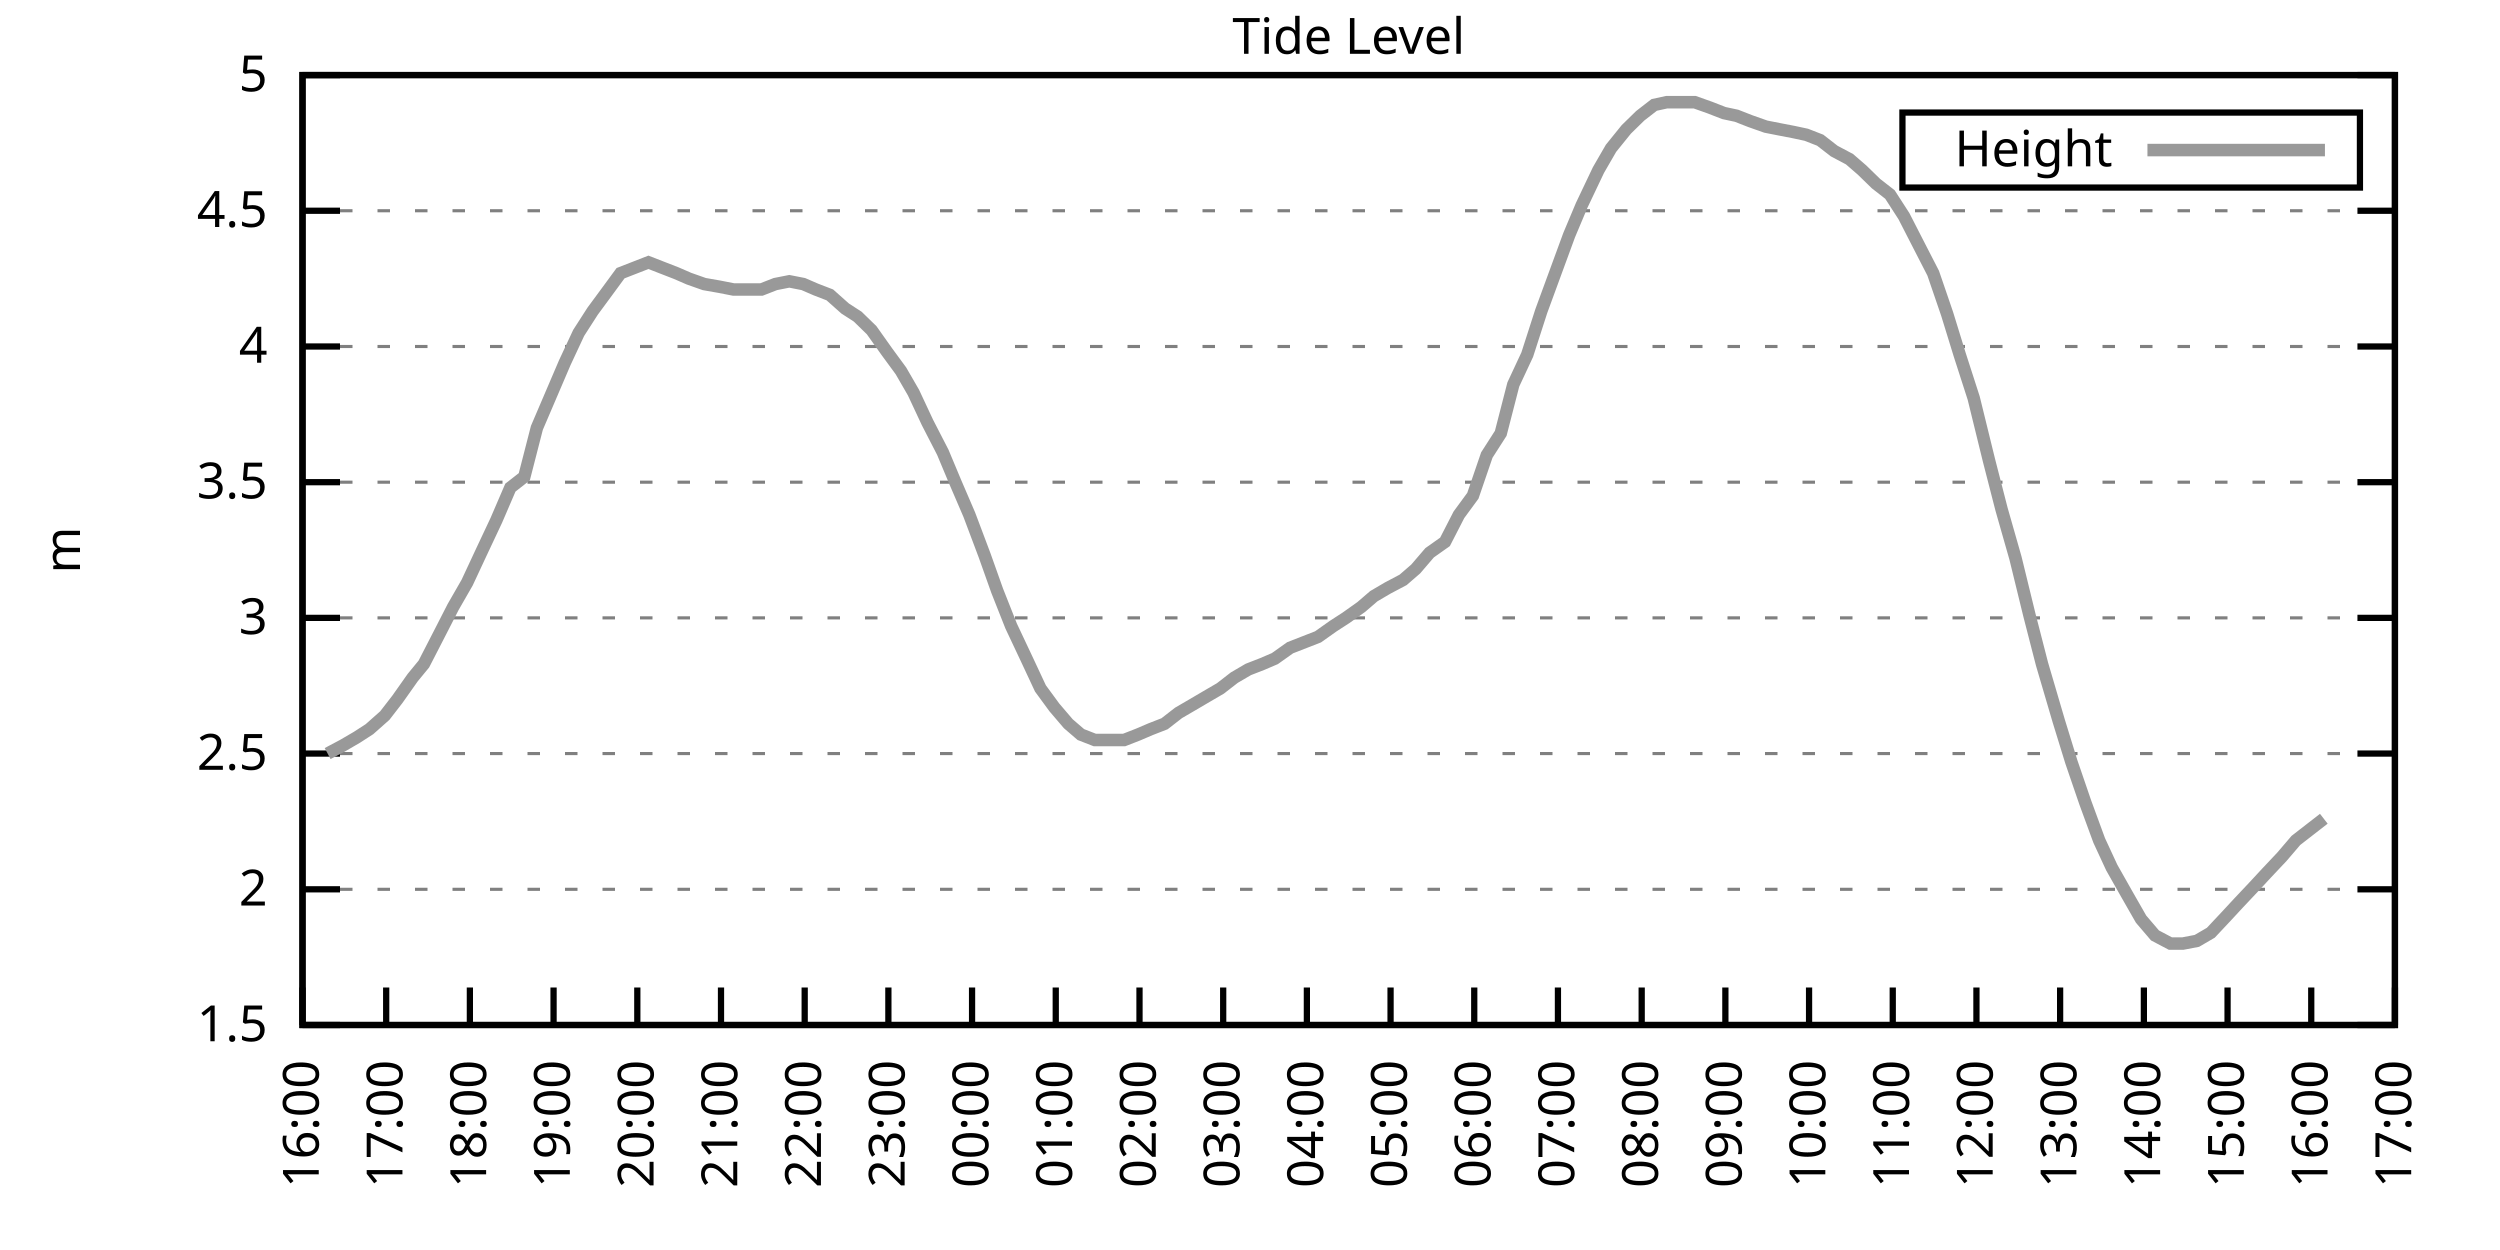
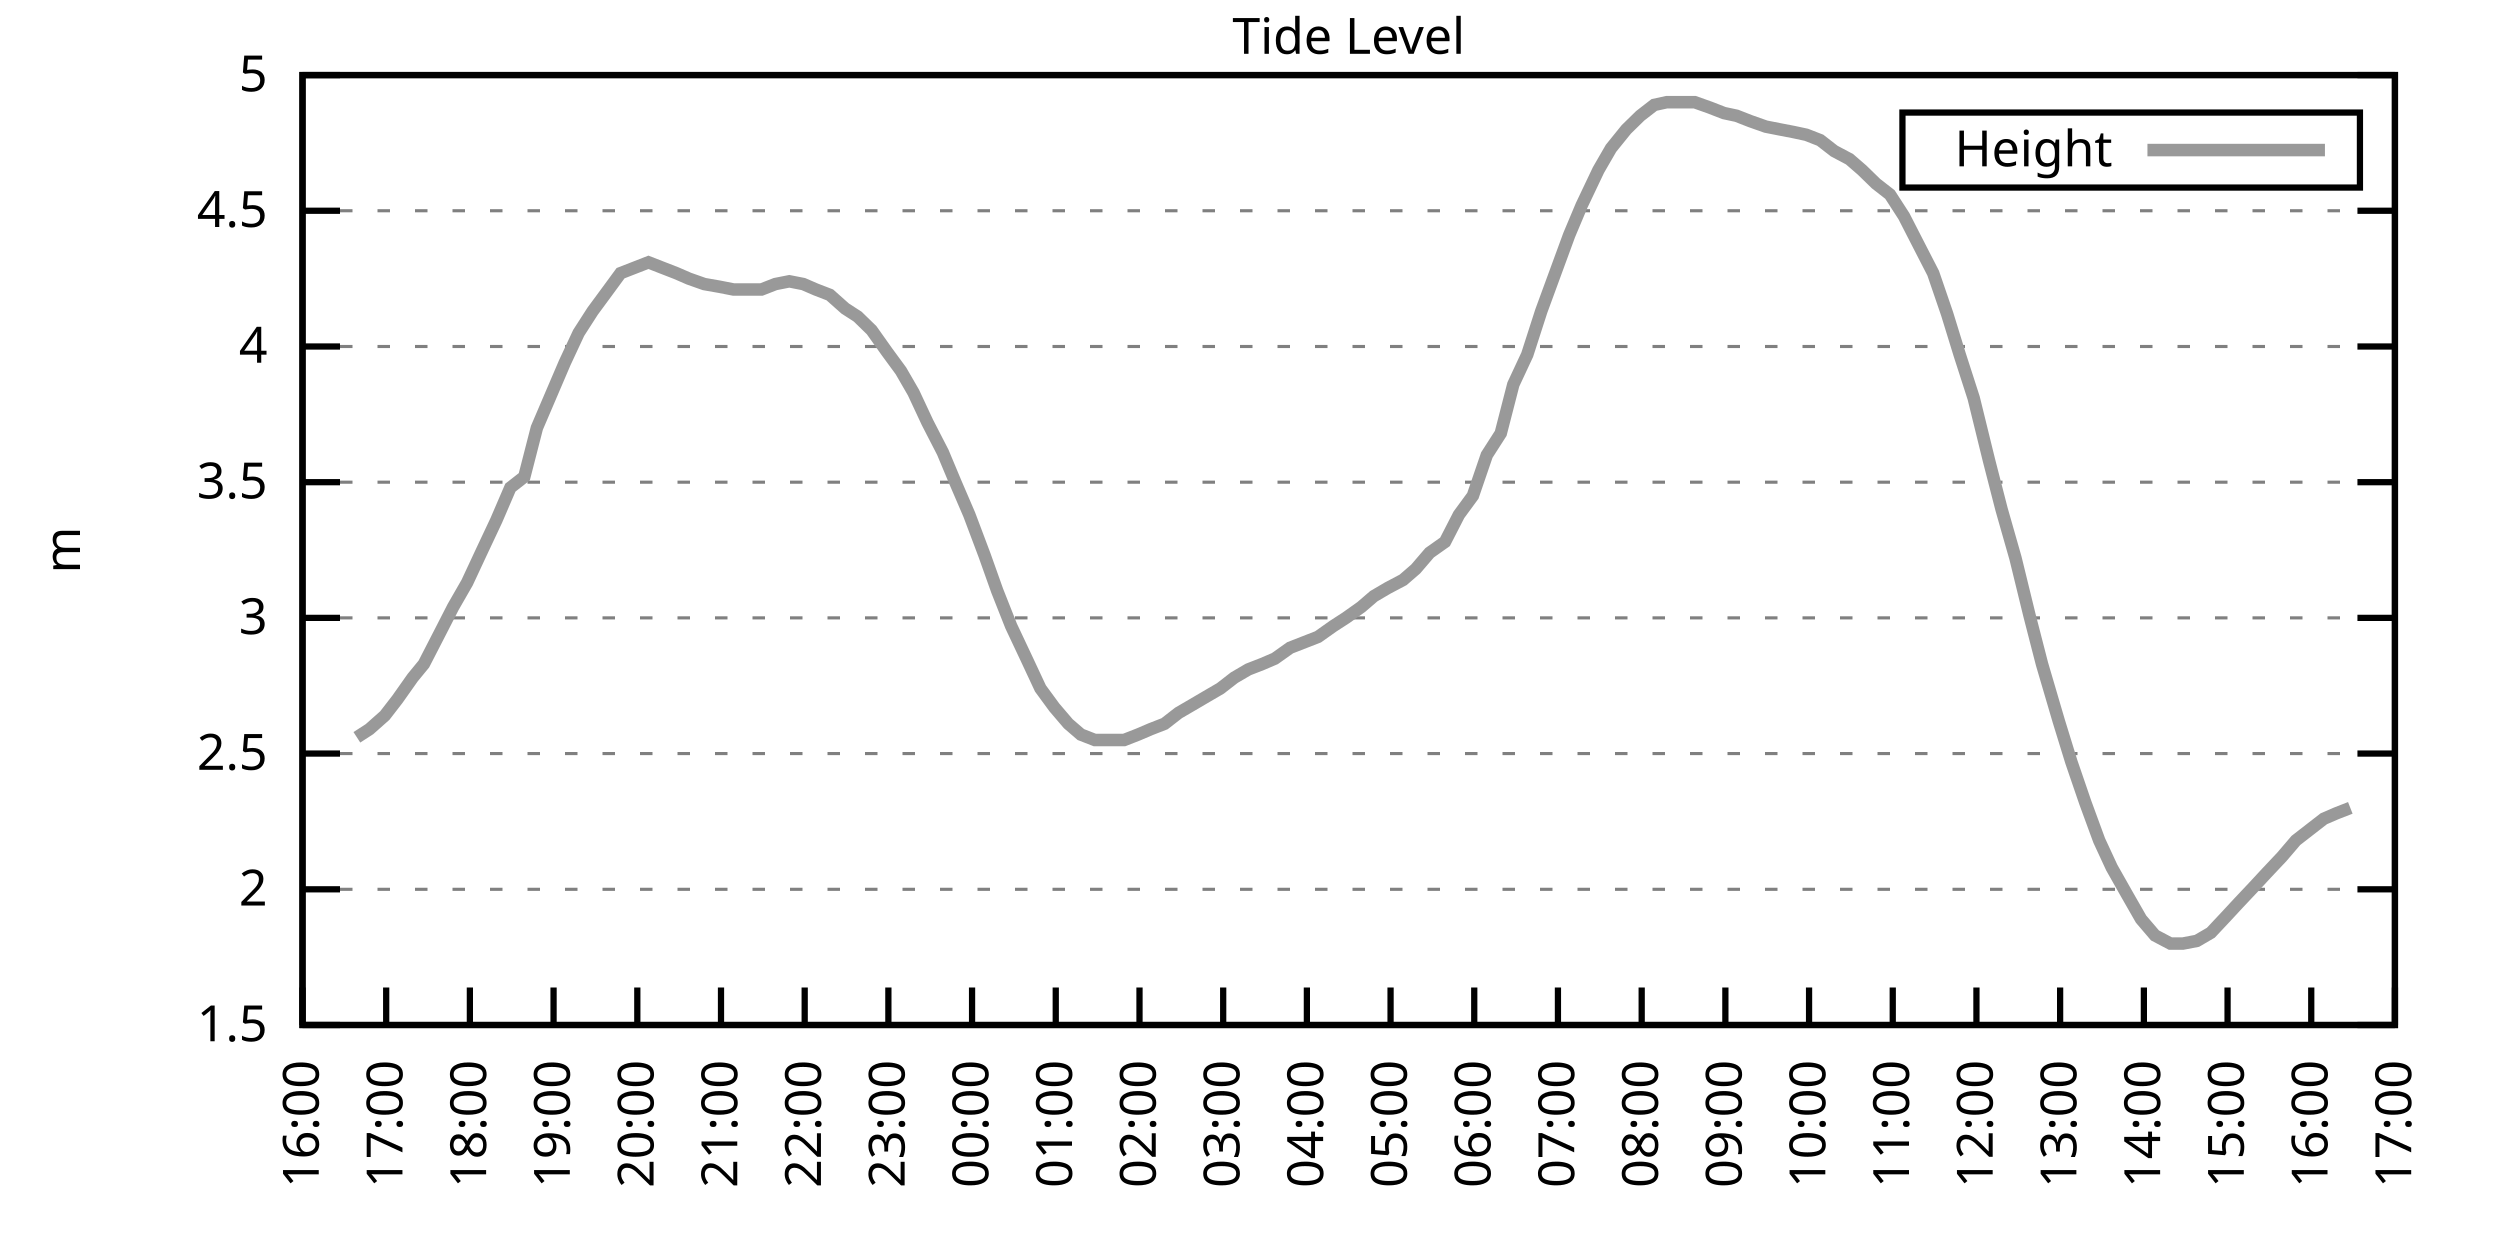
<svg xmlns="http://www.w3.org/2000/svg" xmlns:xlink="http://www.w3.org/1999/xlink" width="400" height="200" viewBox="0 0 400 200">
  <g id="gnuplot_canvas">
    <rect x="0" y="0" width="400" height="200" fill="none" />
    <defs>
      <circle id="gpDot" r="0.5" stroke-width="0.5" stroke="currentColor" />
      <path id="gpPt0" stroke-width="0.333" stroke="currentColor" d="M-1,0 h2 M0,-1 v2" />
      <path id="gpPt1" stroke-width="0.333" stroke="currentColor" d="M-1,-1 L1,1 M1,-1 L-1,1" />
      <path id="gpPt2" stroke-width="0.333" stroke="currentColor" d="M-1,0 L1,0 M0,-1 L0,1 M-1,-1 L1,1 M-1,1 L1,-1" />
      <rect id="gpPt3" stroke-width="0.333" stroke="currentColor" x="-1" y="-1" width="2" height="2" />
      <rect id="gpPt4" stroke-width="0.333" stroke="currentColor" fill="currentColor" x="-1" y="-1" width="2" height="2" />
      <circle id="gpPt5" stroke-width="0.333" stroke="currentColor" cx="0" cy="0" r="1" />
      <use xlink:href="#gpPt5" id="gpPt6" fill="currentColor" stroke="none" />
      <path id="gpPt7" stroke-width="0.333" stroke="currentColor" d="M0,-1.33 L-1.33,0.67 L1.33,0.67 z" />
      <use xlink:href="#gpPt7" id="gpPt8" fill="currentColor" stroke="none" />
      <use xlink:href="#gpPt7" id="gpPt9" stroke="currentColor" transform="rotate(180)" />
      <use xlink:href="#gpPt9" id="gpPt10" fill="currentColor" stroke="none" />
      <use xlink:href="#gpPt3" id="gpPt11" stroke="currentColor" transform="rotate(45)" />
      <use xlink:href="#gpPt11" id="gpPt12" fill="currentColor" stroke="none" />
      <path id="gpPt13" stroke-width="0.333" stroke="currentColor" d="M0,1.330 L1.265,0.411 L0.782,-1.067 L-0.782,-1.076 L-1.265,0.411 z" />
      <use xlink:href="#gpPt13" id="gpPt14" fill="currentColor" stroke="none" />
      <filter id="textbox" filterUnits="objectBoundingBox" x="0" y="0" height="1" width="1">
        <feFlood flood-color="white" flood-opacity="1" result="bgnd" />
        <feComposite in="SourceGraphic" in2="bgnd" operator="atop" />
      </filter>
      <filter id="greybox" filterUnits="objectBoundingBox" x="0" y="0" height="1" width="1">
        <feFlood flood-color="lightgrey" flood-opacity="1" result="grey" />
        <feComposite in="SourceGraphic" in2="grey" operator="atop" />
      </filter>
    </defs>
    <g fill="none" color="white" stroke="currentColor" stroke-width="1.00" stroke-linecap="butt" stroke-linejoin="miter">
</g>
    <g fill="none" color="black" stroke="currentColor" stroke-width="1.00" stroke-linecap="butt" stroke-linejoin="miter">
      <g stroke="none" shape-rendering="crispEdges">
        <polygon fill="rgb(255, 255, 255)" points="48.40,164.00 383.18,164.00 383.18,12.02 48.40,12.02 " />
      </g>
    </g>
    <g fill="none" color="black" stroke="currentColor" stroke-width="1.00" stroke-linecap="butt" stroke-linejoin="miter">
</g>
    <g fill="none" color="black" stroke="black" stroke-width="0.50" stroke-linecap="butt" stroke-linejoin="miter">
</g>
    <g fill="none" color="gray" stroke="currentColor" stroke-width="0.50" stroke-linecap="butt" stroke-linejoin="miter">
      <path stroke="gray" stroke-dasharray="2,4" class="gridline" d="M48.40,164.00 L383.19,164.00  " />
    </g>
    <g fill="none" color="gray" stroke="gray" stroke-width="1.00" stroke-linecap="butt" stroke-linejoin="miter">
</g>
    <g fill="none" color="black" stroke="currentColor" stroke-width="1.00" stroke-linecap="butt" stroke-linejoin="miter">
      <path stroke="black" d="M48.40,164.00 L54.40,164.00 M383.19,164.00 L377.19,164.00  " />
      <g transform="translate(42.80,166.60)" stroke="none" fill="black" font-family="Sans" font-size="8.00" text-anchor="end">
        <text>
          <tspan font-family="Sans"> 1.5</tspan>
        </text>
      </g>
    </g>
    <g fill="none" color="black" stroke="currentColor" stroke-width="1.00" stroke-linecap="butt" stroke-linejoin="miter">
</g>
    <g fill="none" color="black" stroke="black" stroke-width="0.50" stroke-linecap="butt" stroke-linejoin="miter">
</g>
    <g fill="none" color="gray" stroke="currentColor" stroke-width="0.50" stroke-linecap="butt" stroke-linejoin="miter">
      <path stroke="gray" stroke-dasharray="2,4" class="gridline" d="M48.40,142.29 L383.19,142.29  " />
    </g>
    <g fill="none" color="gray" stroke="gray" stroke-width="1.00" stroke-linecap="butt" stroke-linejoin="miter">
</g>
    <g fill="none" color="black" stroke="currentColor" stroke-width="1.00" stroke-linecap="butt" stroke-linejoin="miter">
      <path stroke="black" d="M48.40,142.29 L54.40,142.29 M383.19,142.29 L377.19,142.29  " />
      <g transform="translate(42.80,144.89)" stroke="none" fill="black" font-family="Sans" font-size="8.00" text-anchor="end">
        <text>
          <tspan font-family="Sans"> 2</tspan>
        </text>
      </g>
    </g>
    <g fill="none" color="black" stroke="currentColor" stroke-width="1.00" stroke-linecap="butt" stroke-linejoin="miter">
</g>
    <g fill="none" color="black" stroke="black" stroke-width="0.50" stroke-linecap="butt" stroke-linejoin="miter">
</g>
    <g fill="none" color="gray" stroke="currentColor" stroke-width="0.50" stroke-linecap="butt" stroke-linejoin="miter">
      <path stroke="gray" stroke-dasharray="2,4" class="gridline" d="M48.40,120.57 L383.19,120.57  " />
    </g>
    <g fill="none" color="gray" stroke="gray" stroke-width="1.00" stroke-linecap="butt" stroke-linejoin="miter">
</g>
    <g fill="none" color="black" stroke="currentColor" stroke-width="1.00" stroke-linecap="butt" stroke-linejoin="miter">
      <path stroke="black" d="M48.40,120.57 L54.40,120.57 M383.19,120.57 L377.19,120.57  " />
      <g transform="translate(42.80,123.17)" stroke="none" fill="black" font-family="Sans" font-size="8.00" text-anchor="end">
        <text>
          <tspan font-family="Sans"> 2.5</tspan>
        </text>
      </g>
    </g>
    <g fill="none" color="black" stroke="currentColor" stroke-width="1.00" stroke-linecap="butt" stroke-linejoin="miter">
</g>
    <g fill="none" color="black" stroke="black" stroke-width="0.50" stroke-linecap="butt" stroke-linejoin="miter">
</g>
    <g fill="none" color="gray" stroke="currentColor" stroke-width="0.50" stroke-linecap="butt" stroke-linejoin="miter">
      <path stroke="gray" stroke-dasharray="2,4" class="gridline" d="M48.40,98.86 L383.19,98.86  " />
    </g>
    <g fill="none" color="gray" stroke="gray" stroke-width="1.00" stroke-linecap="butt" stroke-linejoin="miter">
</g>
    <g fill="none" color="black" stroke="currentColor" stroke-width="1.00" stroke-linecap="butt" stroke-linejoin="miter">
      <path stroke="black" d="M48.40,98.86 L54.40,98.86 M383.19,98.86 L377.19,98.86  " />
      <g transform="translate(42.80,101.46)" stroke="none" fill="black" font-family="Sans" font-size="8.00" text-anchor="end">
        <text>
          <tspan font-family="Sans"> 3</tspan>
        </text>
      </g>
    </g>
    <g fill="none" color="black" stroke="currentColor" stroke-width="1.00" stroke-linecap="butt" stroke-linejoin="miter">
</g>
    <g fill="none" color="black" stroke="black" stroke-width="0.50" stroke-linecap="butt" stroke-linejoin="miter">
</g>
    <g fill="none" color="gray" stroke="currentColor" stroke-width="0.50" stroke-linecap="butt" stroke-linejoin="miter">
      <path stroke="gray" stroke-dasharray="2,4" class="gridline" d="M48.40,77.15 L383.19,77.15  " />
    </g>
    <g fill="none" color="gray" stroke="gray" stroke-width="1.00" stroke-linecap="butt" stroke-linejoin="miter">
</g>
    <g fill="none" color="black" stroke="currentColor" stroke-width="1.00" stroke-linecap="butt" stroke-linejoin="miter">
      <path stroke="black" d="M48.40,77.15 L54.40,77.15 M383.19,77.15 L377.19,77.15  " />
      <g transform="translate(42.80,79.75)" stroke="none" fill="black" font-family="Sans" font-size="8.00" text-anchor="end">
        <text>
          <tspan font-family="Sans"> 3.5</tspan>
        </text>
      </g>
    </g>
    <g fill="none" color="black" stroke="currentColor" stroke-width="1.00" stroke-linecap="butt" stroke-linejoin="miter">
</g>
    <g fill="none" color="black" stroke="black" stroke-width="0.50" stroke-linecap="butt" stroke-linejoin="miter">
</g>
    <g fill="none" color="gray" stroke="currentColor" stroke-width="0.50" stroke-linecap="butt" stroke-linejoin="miter">
      <path stroke="gray" stroke-dasharray="2,4" class="gridline" d="M48.40,55.44 L383.19,55.44  " />
    </g>
    <g fill="none" color="gray" stroke="gray" stroke-width="1.00" stroke-linecap="butt" stroke-linejoin="miter">
</g>
    <g fill="none" color="black" stroke="currentColor" stroke-width="1.00" stroke-linecap="butt" stroke-linejoin="miter">
      <path stroke="black" d="M48.40,55.44 L54.40,55.44 M383.19,55.44 L377.19,55.44  " />
      <g transform="translate(42.80,58.04)" stroke="none" fill="black" font-family="Sans" font-size="8.00" text-anchor="end">
        <text>
          <tspan font-family="Sans"> 4</tspan>
        </text>
      </g>
    </g>
    <g fill="none" color="black" stroke="currentColor" stroke-width="1.00" stroke-linecap="butt" stroke-linejoin="miter">
</g>
    <g fill="none" color="black" stroke="black" stroke-width="0.50" stroke-linecap="butt" stroke-linejoin="miter">
</g>
    <g fill="none" color="gray" stroke="currentColor" stroke-width="0.50" stroke-linecap="butt" stroke-linejoin="miter">
      <path stroke="gray" stroke-dasharray="2,4" class="gridline" d="M48.40,33.72 L383.19,33.72  " />
    </g>
    <g fill="none" color="gray" stroke="gray" stroke-width="1.00" stroke-linecap="butt" stroke-linejoin="miter">
</g>
    <g fill="none" color="black" stroke="currentColor" stroke-width="1.00" stroke-linecap="butt" stroke-linejoin="miter">
      <path stroke="black" d="M48.40,33.72 L54.40,33.72 M383.19,33.72 L377.19,33.72  " />
      <g transform="translate(42.80,36.32)" stroke="none" fill="black" font-family="Sans" font-size="8.00" text-anchor="end">
        <text>
          <tspan font-family="Sans"> 4.5</tspan>
        </text>
      </g>
    </g>
    <g fill="none" color="black" stroke="currentColor" stroke-width="1.00" stroke-linecap="butt" stroke-linejoin="miter">
</g>
    <g fill="none" color="black" stroke="black" stroke-width="0.50" stroke-linecap="butt" stroke-linejoin="miter">
</g>
    <g fill="none" color="gray" stroke="currentColor" stroke-width="0.50" stroke-linecap="butt" stroke-linejoin="miter">
      <path stroke="gray" stroke-dasharray="2,4" class="gridline" d="M48.40,12.01 L383.19,12.01  " />
    </g>
    <g fill="none" color="gray" stroke="gray" stroke-width="1.00" stroke-linecap="butt" stroke-linejoin="miter">
</g>
    <g fill="none" color="black" stroke="currentColor" stroke-width="1.00" stroke-linecap="butt" stroke-linejoin="miter">
      <path stroke="black" d="M48.40,12.01 L54.40,12.01 M383.19,12.01 L377.19,12.01  " />
      <g transform="translate(42.80,14.61)" stroke="none" fill="black" font-family="Sans" font-size="8.00" text-anchor="end">
        <text>
          <tspan font-family="Sans"> 5</tspan>
        </text>
      </g>
    </g>
    <g fill="none" color="black" stroke="currentColor" stroke-width="1.00" stroke-linecap="butt" stroke-linejoin="miter">
      <path stroke="black" d="M48.40,164.00 L48.40,158.00  " />
      <g transform="translate(51.00,169.60) rotate(270.00)" stroke="none" fill="black" font-family="Sans" font-size="8.00" text-anchor="end">
        <text>
          <tspan font-family="Sans">16:00</tspan>
        </text>
      </g>
    </g>
    <g fill="none" color="black" stroke="currentColor" stroke-width="1.00" stroke-linecap="butt" stroke-linejoin="miter">
      <path stroke="black" d="M61.79,164.00 L61.79,158.00  " />
      <g transform="translate(64.39,169.60) rotate(270.00)" stroke="none" fill="black" font-family="Sans" font-size="8.00" text-anchor="end">
        <text>
          <tspan font-family="Sans">17:00</tspan>
        </text>
      </g>
    </g>
    <g fill="none" color="black" stroke="currentColor" stroke-width="1.00" stroke-linecap="butt" stroke-linejoin="miter">
      <path stroke="black" d="M75.18,164.00 L75.18,158.00  " />
      <g transform="translate(77.78,169.60) rotate(270.00)" stroke="none" fill="black" font-family="Sans" font-size="8.00" text-anchor="end">
        <text>
          <tspan font-family="Sans">18:00</tspan>
        </text>
      </g>
    </g>
    <g fill="none" color="black" stroke="currentColor" stroke-width="1.00" stroke-linecap="butt" stroke-linejoin="miter">
      <path stroke="black" d="M88.57,164.00 L88.57,158.00  " />
      <g transform="translate(91.17,169.60) rotate(270.00)" stroke="none" fill="black" font-family="Sans" font-size="8.00" text-anchor="end">
        <text>
          <tspan font-family="Sans">19:00</tspan>
        </text>
      </g>
    </g>
    <g fill="none" color="black" stroke="currentColor" stroke-width="1.00" stroke-linecap="butt" stroke-linejoin="miter">
      <path stroke="black" d="M101.97,164.00 L101.97,158.00  " />
      <g transform="translate(104.57,169.60) rotate(270.00)" stroke="none" fill="black" font-family="Sans" font-size="8.00" text-anchor="end">
        <text>
          <tspan font-family="Sans">20:00</tspan>
        </text>
      </g>
    </g>
    <g fill="none" color="black" stroke="currentColor" stroke-width="1.00" stroke-linecap="butt" stroke-linejoin="miter">
      <path stroke="black" d="M115.36,164.00 L115.36,158.00  " />
      <g transform="translate(117.96,169.60) rotate(270.00)" stroke="none" fill="black" font-family="Sans" font-size="8.00" text-anchor="end">
        <text>
          <tspan font-family="Sans">21:00</tspan>
        </text>
      </g>
    </g>
    <g fill="none" color="black" stroke="currentColor" stroke-width="1.00" stroke-linecap="butt" stroke-linejoin="miter">
      <path stroke="black" d="M128.75,164.00 L128.75,158.00  " />
      <g transform="translate(131.35,169.60) rotate(270.00)" stroke="none" fill="black" font-family="Sans" font-size="8.00" text-anchor="end">
        <text>
          <tspan font-family="Sans">22:00</tspan>
        </text>
      </g>
    </g>
    <g fill="none" color="black" stroke="currentColor" stroke-width="1.00" stroke-linecap="butt" stroke-linejoin="miter">
      <path stroke="black" d="M142.14,164.00 L142.14,158.00  " />
      <g transform="translate(144.74,169.60) rotate(270.00)" stroke="none" fill="black" font-family="Sans" font-size="8.00" text-anchor="end">
        <text>
          <tspan font-family="Sans">23:00</tspan>
        </text>
      </g>
    </g>
    <g fill="none" color="black" stroke="currentColor" stroke-width="1.00" stroke-linecap="butt" stroke-linejoin="miter">
      <path stroke="black" d="M155.53,164.00 L155.53,158.00  " />
      <g transform="translate(158.13,169.60) rotate(270.00)" stroke="none" fill="black" font-family="Sans" font-size="8.00" text-anchor="end">
        <text>
          <tspan font-family="Sans">00:00</tspan>
        </text>
      </g>
    </g>
    <g fill="none" color="black" stroke="currentColor" stroke-width="1.00" stroke-linecap="butt" stroke-linejoin="miter">
      <path stroke="black" d="M168.92,164.00 L168.92,158.00  " />
      <g transform="translate(171.52,169.60) rotate(270.00)" stroke="none" fill="black" font-family="Sans" font-size="8.00" text-anchor="end">
        <text>
          <tspan font-family="Sans">01:00</tspan>
        </text>
      </g>
    </g>
    <g fill="none" color="black" stroke="currentColor" stroke-width="1.00" stroke-linecap="butt" stroke-linejoin="miter">
      <path stroke="black" d="M182.32,164.00 L182.32,158.00  " />
      <g transform="translate(184.92,169.60) rotate(270.00)" stroke="none" fill="black" font-family="Sans" font-size="8.00" text-anchor="end">
        <text>
          <tspan font-family="Sans">02:00</tspan>
        </text>
      </g>
    </g>
    <g fill="none" color="black" stroke="currentColor" stroke-width="1.00" stroke-linecap="butt" stroke-linejoin="miter">
      <path stroke="black" d="M195.71,164.00 L195.71,158.00  " />
      <g transform="translate(198.31,169.60) rotate(270.00)" stroke="none" fill="black" font-family="Sans" font-size="8.00" text-anchor="end">
        <text>
          <tspan font-family="Sans">03:00</tspan>
        </text>
      </g>
    </g>
    <g fill="none" color="black" stroke="currentColor" stroke-width="1.00" stroke-linecap="butt" stroke-linejoin="miter">
      <path stroke="black" d="M209.10,164.00 L209.10,158.00  " />
      <g transform="translate(211.70,169.60) rotate(270.00)" stroke="none" fill="black" font-family="Sans" font-size="8.00" text-anchor="end">
        <text>
          <tspan font-family="Sans">04:00</tspan>
        </text>
      </g>
    </g>
    <g fill="none" color="black" stroke="currentColor" stroke-width="1.00" stroke-linecap="butt" stroke-linejoin="miter">
      <path stroke="black" d="M222.49,164.00 L222.49,158.00  " />
      <g transform="translate(225.09,169.60) rotate(270.00)" stroke="none" fill="black" font-family="Sans" font-size="8.00" text-anchor="end">
        <text>
          <tspan font-family="Sans">05:00</tspan>
        </text>
      </g>
    </g>
    <g fill="none" color="black" stroke="currentColor" stroke-width="1.00" stroke-linecap="butt" stroke-linejoin="miter">
      <path stroke="black" d="M235.88,164.00 L235.88,158.00  " />
      <g transform="translate(238.48,169.60) rotate(270.00)" stroke="none" fill="black" font-family="Sans" font-size="8.00" text-anchor="end">
        <text>
          <tspan font-family="Sans">06:00</tspan>
        </text>
      </g>
    </g>
    <g fill="none" color="black" stroke="currentColor" stroke-width="1.00" stroke-linecap="butt" stroke-linejoin="miter">
      <path stroke="black" d="M249.27,164.00 L249.27,158.00  " />
      <g transform="translate(251.87,169.60) rotate(270.00)" stroke="none" fill="black" font-family="Sans" font-size="8.00" text-anchor="end">
        <text>
          <tspan font-family="Sans">07:00</tspan>
        </text>
      </g>
    </g>
    <g fill="none" color="black" stroke="currentColor" stroke-width="1.00" stroke-linecap="butt" stroke-linejoin="miter">
      <path stroke="black" d="M262.67,164.00 L262.67,158.00  " />
      <g transform="translate(265.27,169.60) rotate(270.00)" stroke="none" fill="black" font-family="Sans" font-size="8.00" text-anchor="end">
        <text>
          <tspan font-family="Sans">08:00</tspan>
        </text>
      </g>
    </g>
    <g fill="none" color="black" stroke="currentColor" stroke-width="1.00" stroke-linecap="butt" stroke-linejoin="miter">
      <path stroke="black" d="M276.06,164.00 L276.06,158.00  " />
      <g transform="translate(278.66,169.60) rotate(270.00)" stroke="none" fill="black" font-family="Sans" font-size="8.00" text-anchor="end">
        <text>
          <tspan font-family="Sans">09:00</tspan>
        </text>
      </g>
    </g>
    <g fill="none" color="black" stroke="currentColor" stroke-width="1.00" stroke-linecap="butt" stroke-linejoin="miter">
      <path stroke="black" d="M289.45,164.00 L289.45,158.00  " />
      <g transform="translate(292.05,169.60) rotate(270.00)" stroke="none" fill="black" font-family="Sans" font-size="8.00" text-anchor="end">
        <text>
          <tspan font-family="Sans">10:00</tspan>
        </text>
      </g>
    </g>
    <g fill="none" color="black" stroke="currentColor" stroke-width="1.00" stroke-linecap="butt" stroke-linejoin="miter">
      <path stroke="black" d="M302.84,164.00 L302.84,158.00  " />
      <g transform="translate(305.44,169.60) rotate(270.00)" stroke="none" fill="black" font-family="Sans" font-size="8.00" text-anchor="end">
        <text>
          <tspan font-family="Sans">11:00</tspan>
        </text>
      </g>
    </g>
    <g fill="none" color="black" stroke="currentColor" stroke-width="1.00" stroke-linecap="butt" stroke-linejoin="miter">
      <path stroke="black" d="M316.23,164.00 L316.23,158.00  " />
      <g transform="translate(318.83,169.60) rotate(270.00)" stroke="none" fill="black" font-family="Sans" font-size="8.00" text-anchor="end">
        <text>
          <tspan font-family="Sans">12:00</tspan>
        </text>
      </g>
    </g>
    <g fill="none" color="black" stroke="currentColor" stroke-width="1.00" stroke-linecap="butt" stroke-linejoin="miter">
      <path stroke="black" d="M329.62,164.00 L329.62,158.00  " />
      <g transform="translate(332.22,169.60) rotate(270.00)" stroke="none" fill="black" font-family="Sans" font-size="8.00" text-anchor="end">
        <text>
          <tspan font-family="Sans">13:00</tspan>
        </text>
      </g>
    </g>
    <g fill="none" color="black" stroke="currentColor" stroke-width="1.00" stroke-linecap="butt" stroke-linejoin="miter">
      <path stroke="black" d="M343.02,164.00 L343.02,158.00  " />
      <g transform="translate(345.62,169.60) rotate(270.00)" stroke="none" fill="black" font-family="Sans" font-size="8.00" text-anchor="end">
        <text>
          <tspan font-family="Sans">14:00</tspan>
        </text>
      </g>
    </g>
    <g fill="none" color="black" stroke="currentColor" stroke-width="1.00" stroke-linecap="butt" stroke-linejoin="miter">
      <path stroke="black" d="M356.41,164.00 L356.41,158.00  " />
      <g transform="translate(359.01,169.60) rotate(270.00)" stroke="none" fill="black" font-family="Sans" font-size="8.00" text-anchor="end">
        <text>
          <tspan font-family="Sans">15:00</tspan>
        </text>
      </g>
    </g>
    <g fill="none" color="black" stroke="currentColor" stroke-width="1.00" stroke-linecap="butt" stroke-linejoin="miter">
      <path stroke="black" d="M369.80,164.00 L369.80,158.00  " />
      <g transform="translate(372.40,169.60) rotate(270.00)" stroke="none" fill="black" font-family="Sans" font-size="8.00" text-anchor="end">
        <text>
          <tspan font-family="Sans">16:00</tspan>
        </text>
      </g>
    </g>
    <g fill="none" color="black" stroke="currentColor" stroke-width="1.00" stroke-linecap="butt" stroke-linejoin="miter">
      <path stroke="black" d="M383.19,164.00 L383.19,158.00  " />
      <g transform="translate(385.79,169.60) rotate(270.00)" stroke="none" fill="black" font-family="Sans" font-size="8.00" text-anchor="end">
        <text>
          <tspan font-family="Sans">17:00</tspan>
        </text>
      </g>
    </g>
    <g fill="none" color="black" stroke="currentColor" stroke-width="1.00" stroke-linecap="butt" stroke-linejoin="miter">
</g>
    <g fill="none" color="black" stroke="currentColor" stroke-width="1.00" stroke-linecap="butt" stroke-linejoin="miter">
      <path stroke="black" d="M48.40,12.01 L48.40,164.00 L383.19,164.00 L383.19,12.01 L48.40,12.01 Z  " />
    </g>
    <g fill="none" color="black" stroke="currentColor" stroke-width="1.00" stroke-linecap="butt" stroke-linejoin="miter">
</g>
    <g fill="none" color="black" stroke="currentColor" stroke-width="1.00" stroke-linecap="butt" stroke-linejoin="miter">
      <path stroke="black" d="M304.39,30.01 L304.39,18.01 L377.59,18.01 L377.59,30.01 L304.39,30.01 Z  " />
    </g>
    <g id="Tide_level_plot_1">
      <g fill="none" color="white" stroke="black" stroke-width="2.00" stroke-linecap="butt" stroke-linejoin="miter">
</g>
      <g fill="none" color="black" stroke="currentColor" stroke-width="2.00" stroke-linecap="butt" stroke-linejoin="miter">
        <g transform="translate(337.99,26.61)" stroke="none" fill="black" font-family="Sans" font-size="8.00" text-anchor="end">
          <text>
            <tspan font-family="Sans">Height</tspan>
          </text>
        </g>
      </g>
      <g fill="none" color="black" stroke="currentColor" stroke-width="2.00" stroke-linecap="butt" stroke-linejoin="miter">
-         <path stroke="rgb(153, 153, 153)" d="M343.59,24.01 L371.99,24.01 M52.42,120.57 L54.87,119.27 L57.10,117.97 L59.11,116.67 L61.57,114.49 L63.58,111.89   L66.03,108.42 L67.82,106.24 L70.50,101.03 L72.50,97.12 L74.74,93.22 L76.97,88.44 L79.42,83.23 L81.66,78.02   L83.89,76.28 L85.90,68.46 L88.13,63.25 L90.36,58.04 L92.59,53.26 L94.82,49.79 L97.06,46.75 L99.29,43.71   L101.52,42.84 L103.75,41.97 L105.98,42.84 L108.22,43.71 L110.22,44.58 L112.68,45.45 L115.13,45.88 L117.37,46.32   L119.38,46.32 L121.83,46.32 L124.06,45.45 L126.29,45.01 L128.53,45.45 L130.54,46.32 L132.77,47.18 L135.22,49.36   L137.23,50.66 L139.46,52.83 L141.92,56.30 L144.15,59.34 L146.16,62.82 L148.39,67.59 L150.85,72.37 L152.85,77.15   L155.09,82.36 L157.54,88.87 L159.55,94.52 L161.78,100.16 L164.24,105.38 L166.47,110.15 L168.70,113.19 L170.93,115.80   L172.94,117.53 L175.17,118.40 L177.41,118.40 L179.86,118.40 L182.09,117.53 L184.10,116.67 L186.33,115.80 L188.57,114.06   L190.80,112.76 L193.03,111.45 L195.26,110.15 L197.49,108.42 L199.73,107.11 L201.96,106.24 L203.97,105.38 L206.42,103.64   L208.65,102.77 L210.88,101.90 L213.34,100.16 L215.35,98.86 L217.80,97.12 L219.81,95.39 L222.04,94.08 L224.50,92.78   L226.51,91.04 L228.74,88.44 L231.20,86.70 L233.43,82.36 L235.66,79.32 L237.89,72.81 L240.12,69.33 L242.13,61.52   L244.36,56.74 L246.60,49.79 L248.83,43.71 L251.06,37.63 L253.07,32.85 L255.75,27.21 L257.76,23.73 L260.21,20.70   L262.44,18.52 L264.67,16.79 L266.68,16.35 L268.92,16.35 L271.15,16.35 L273.60,17.22 L275.83,18.09 L277.84,18.52   L280.07,19.39 L282.53,20.26 L284.76,20.70 L286.99,21.13 L289.00,21.56 L291.23,22.43 L293.47,24.17 L295.92,25.47   L297.93,27.21 L300.16,29.38 L302.39,31.12 L304.63,34.59 L307.08,39.37 L309.31,43.71 L311.54,50.22 L313.55,56.74   L315.79,63.69 L318.24,73.67 L320.25,81.49 L322.48,89.31 L324.71,98.43 L326.72,106.24 L329.40,115.36 L331.41,121.88   L333.64,128.39 L335.87,134.47 L337.88,138.81 L340.34,143.16 L342.57,147.06 L344.80,149.67 L347.26,150.97 L349.26,150.97   L351.50,150.54 L353.73,149.24 L356.18,146.63 L358.19,144.46 L360.65,141.85 L362.66,139.68 L365.11,137.08 L367.34,134.47   L369.58,132.73 L371.81,131.00  " />
+         <path stroke="rgb(153, 153, 153)" d="M343.59,24.01 L371.99,24.01 M57.10,117.97 L59.11,116.67 L61.57,114.49 L63.58,111.89 L66.03,108.42 L67.82,106.24   L70.50,101.03 L72.50,97.12 L74.74,93.22 L76.97,88.44 L79.42,83.23 L81.66,78.02 L83.89,76.28 L85.90,68.46   L88.13,63.25 L90.36,58.04 L92.59,53.26 L94.82,49.79 L97.06,46.75 L99.29,43.71 L101.52,42.84 L103.75,41.97   L105.98,42.84 L108.22,43.71 L110.22,44.58 L112.68,45.45 L115.13,45.88 L117.37,46.32 L119.38,46.32 L121.83,46.32   L124.06,45.45 L126.29,45.01 L128.53,45.45 L130.54,46.32 L132.77,47.18 L135.22,49.36 L137.23,50.66 L139.46,52.83   L141.92,56.30 L144.15,59.34 L146.16,62.82 L148.39,67.59 L150.85,72.37 L152.85,77.15 L155.09,82.36 L157.54,88.87   L159.55,94.52 L161.78,100.16 L164.24,105.38 L166.47,110.15 L168.70,113.19 L170.93,115.80 L172.94,117.53 L175.17,118.40   L177.41,118.40 L179.86,118.40 L182.09,117.53 L184.10,116.67 L186.33,115.80 L188.57,114.06 L190.80,112.76 L193.03,111.45   L195.26,110.15 L197.49,108.42 L199.73,107.11 L201.96,106.24 L203.97,105.38 L206.42,103.64 L208.65,102.77 L210.88,101.90   L213.34,100.16 L215.35,98.86 L217.80,97.12 L219.81,95.39 L222.04,94.08 L224.50,92.78 L226.51,91.04 L228.74,88.44   L231.20,86.70 L233.43,82.36 L235.66,79.32 L237.89,72.81 L240.12,69.33 L242.13,61.52 L244.36,56.74 L246.60,49.79   L248.83,43.71 L251.06,37.63 L253.07,32.85 L255.75,27.21 L257.76,23.73 L260.21,20.70 L262.44,18.52 L264.67,16.79   L266.68,16.35 L268.92,16.35 L271.15,16.35 L273.60,17.22 L275.83,18.09 L277.84,18.52 L280.07,19.39 L282.53,20.26   L284.76,20.70 L286.99,21.13 L289.00,21.56 L291.23,22.43 L293.47,24.17 L295.92,25.47 L297.93,27.21 L300.16,29.38   L302.39,31.12 L304.63,34.59 L307.08,39.37 L309.31,43.71 L311.54,50.22 L313.55,56.74 L315.79,63.69 L318.24,73.67   L320.25,81.49 L322.48,89.31 L324.71,98.43 L326.72,106.24 L329.40,115.36 L331.41,121.88 L333.64,128.39 L335.87,134.47   L337.88,138.81 L340.34,143.16 L342.57,147.06 L344.80,149.67 L347.26,150.97 L349.26,150.97 L351.50,150.54 L353.73,149.24   L356.18,146.63 L358.19,144.46 L360.65,141.85 L362.66,139.68 L365.11,137.08 L367.34,134.47 L369.58,132.73 L371.81,131.00   L373.82,130.13 L376.05,129.26  " />
      </g>
    </g>
    <g fill="none" color="black" stroke="currentColor" stroke-width="2.00" stroke-linecap="butt" stroke-linejoin="miter">
</g>
    <g fill="none" color="black" stroke="black" stroke-width="1.00" stroke-linecap="butt" stroke-linejoin="miter">
</g>
    <g fill="none" color="black" stroke="currentColor" stroke-width="1.00" stroke-linecap="butt" stroke-linejoin="miter">
      <path stroke="black" d="M48.40,12.01 L48.40,164.00 L383.19,164.00 L383.19,12.01 L48.40,12.01 Z  " />
      <g transform="translate(12.80,88.01) rotate(270.00)" stroke="none" fill="black" font-family="Sans" font-size="8.00" text-anchor="middle">
        <text>
          <tspan font-family="Sans">m</tspan>
        </text>
      </g>
    </g>
    <g fill="none" color="black" stroke="currentColor" stroke-width="1.00" stroke-linecap="butt" stroke-linejoin="miter">
</g>
    <g fill="none" color="black" stroke="currentColor" stroke-width="1.00" stroke-linecap="butt" stroke-linejoin="miter">
      <g transform="translate(215.79,8.61)" stroke="none" fill="black" font-family="Sans" font-size="8.00" text-anchor="middle">
        <text>
          <tspan font-family="Sans">Tide Level</tspan>
        </text>
      </g>
    </g>
    <g fill="none" color="black" stroke="currentColor" stroke-width="1.00" stroke-linecap="butt" stroke-linejoin="miter">
</g>
  </g>
</svg>
